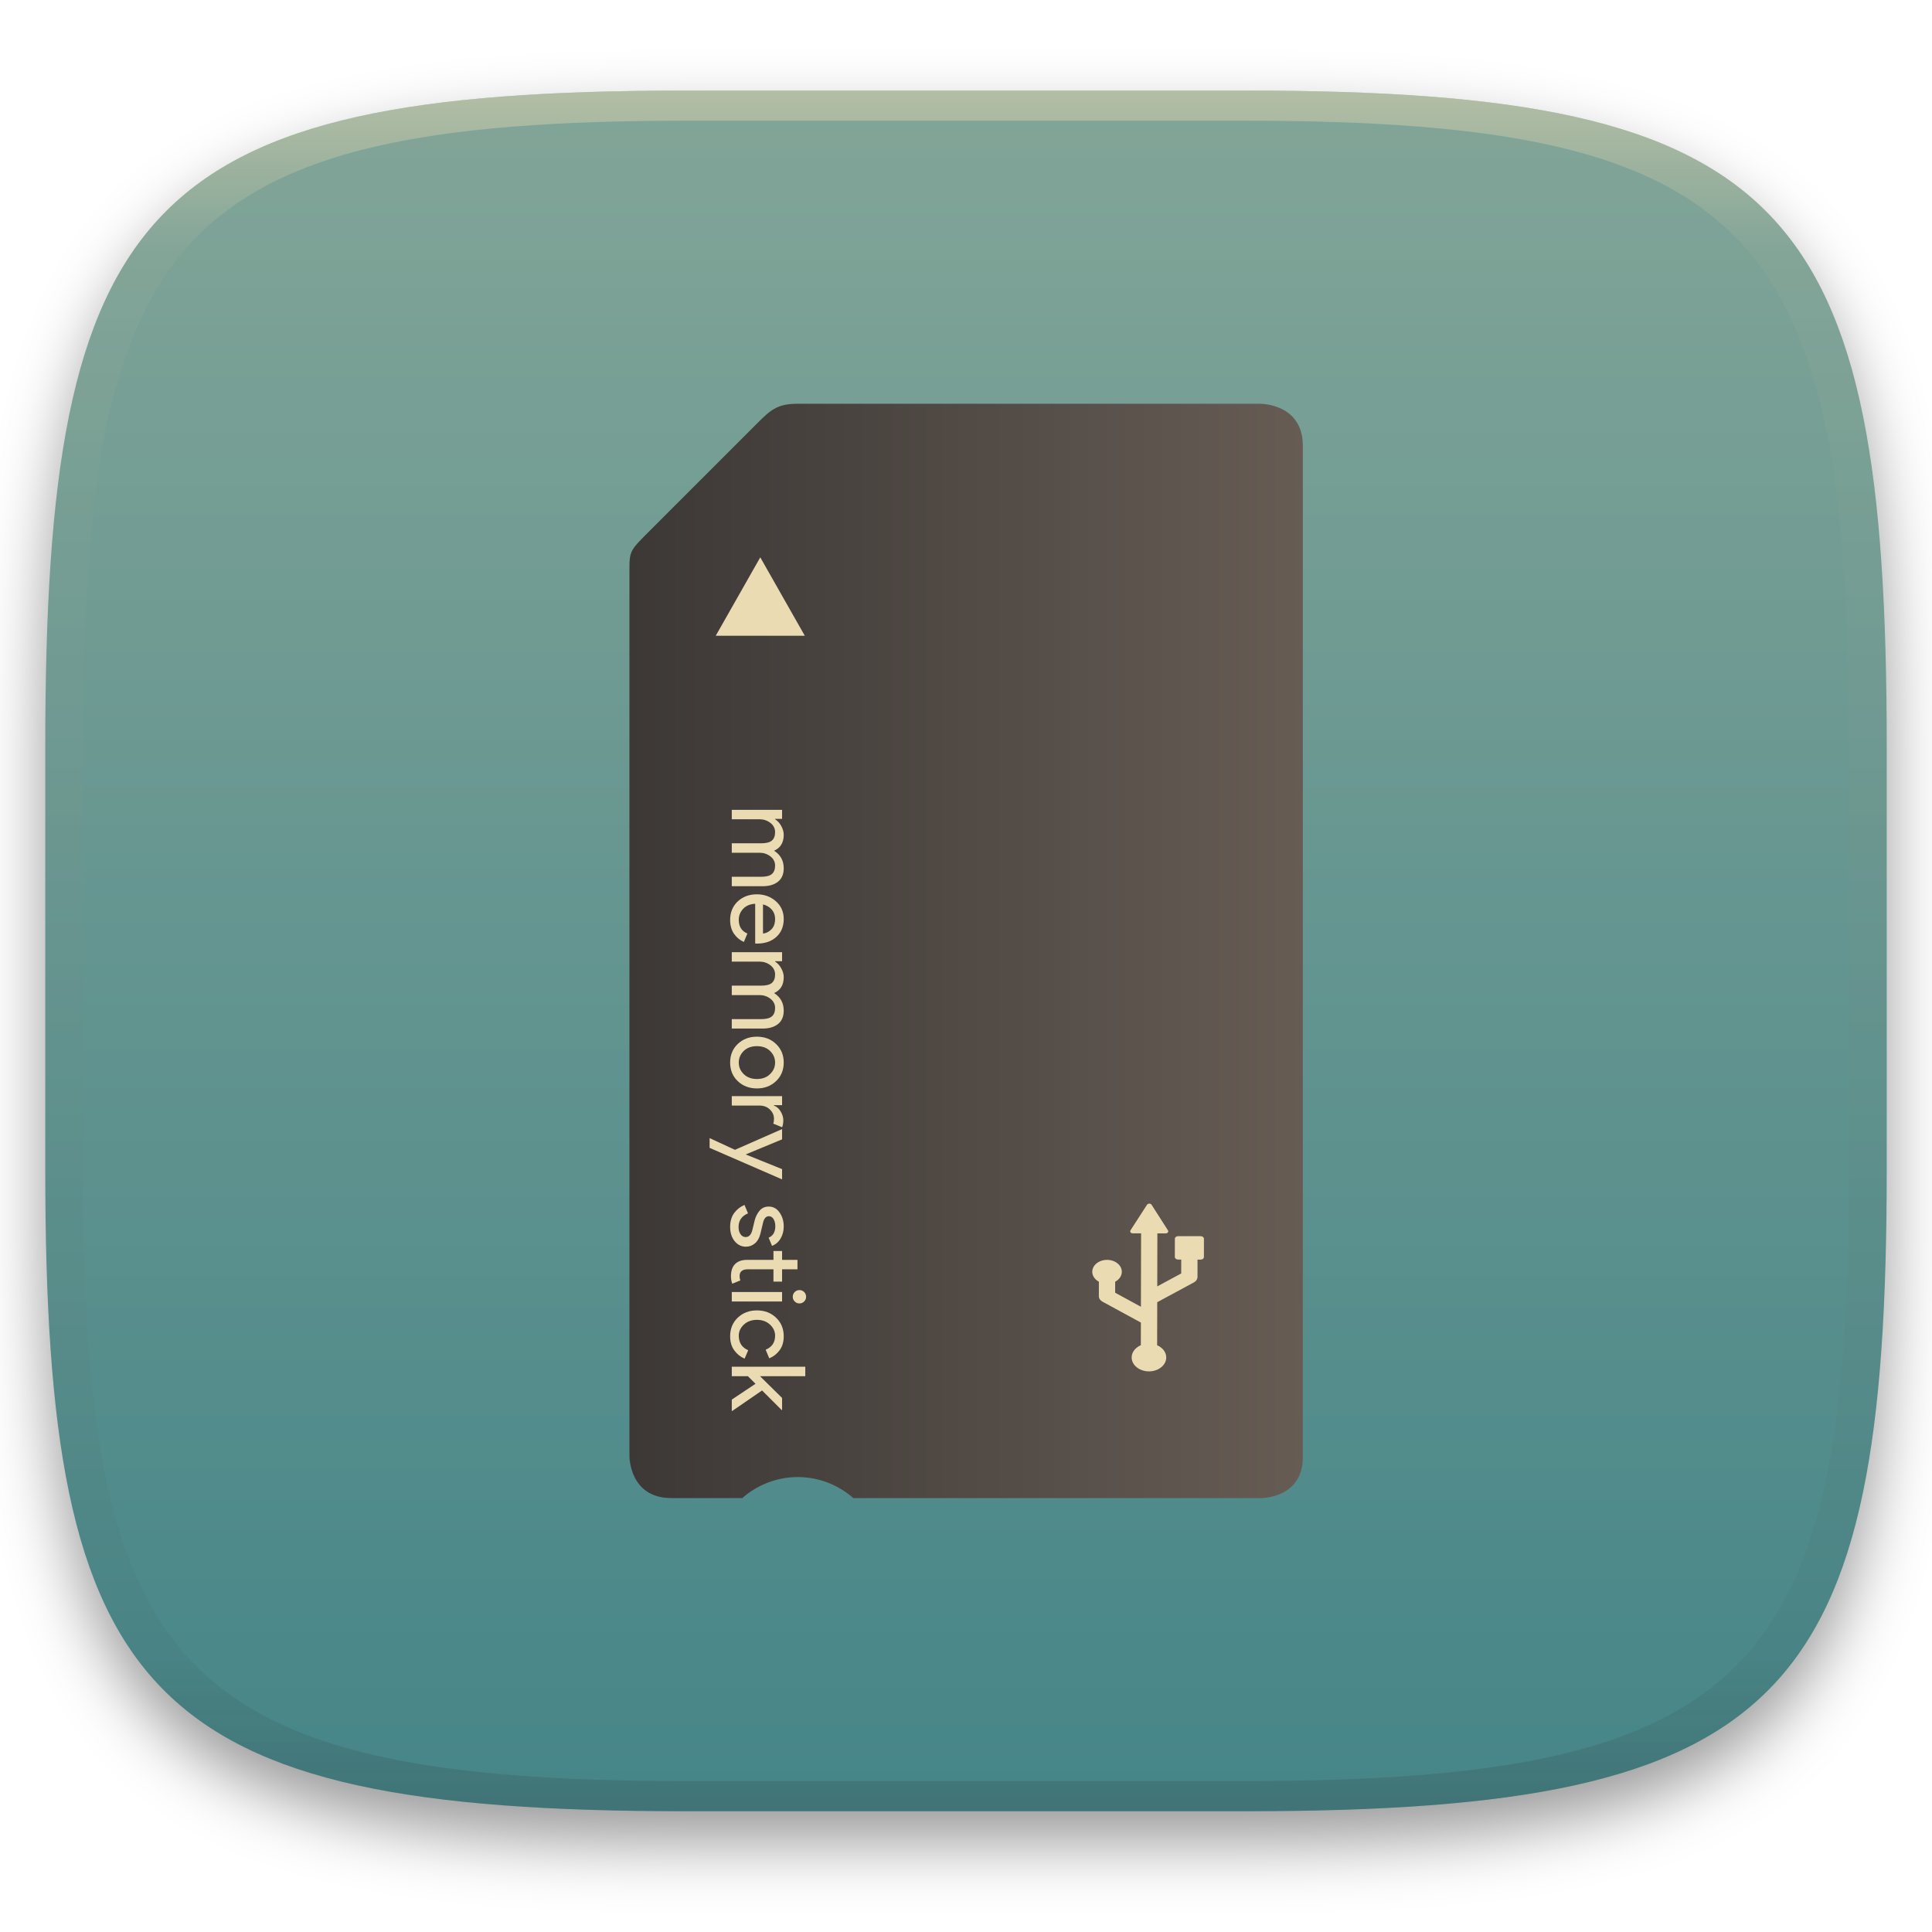
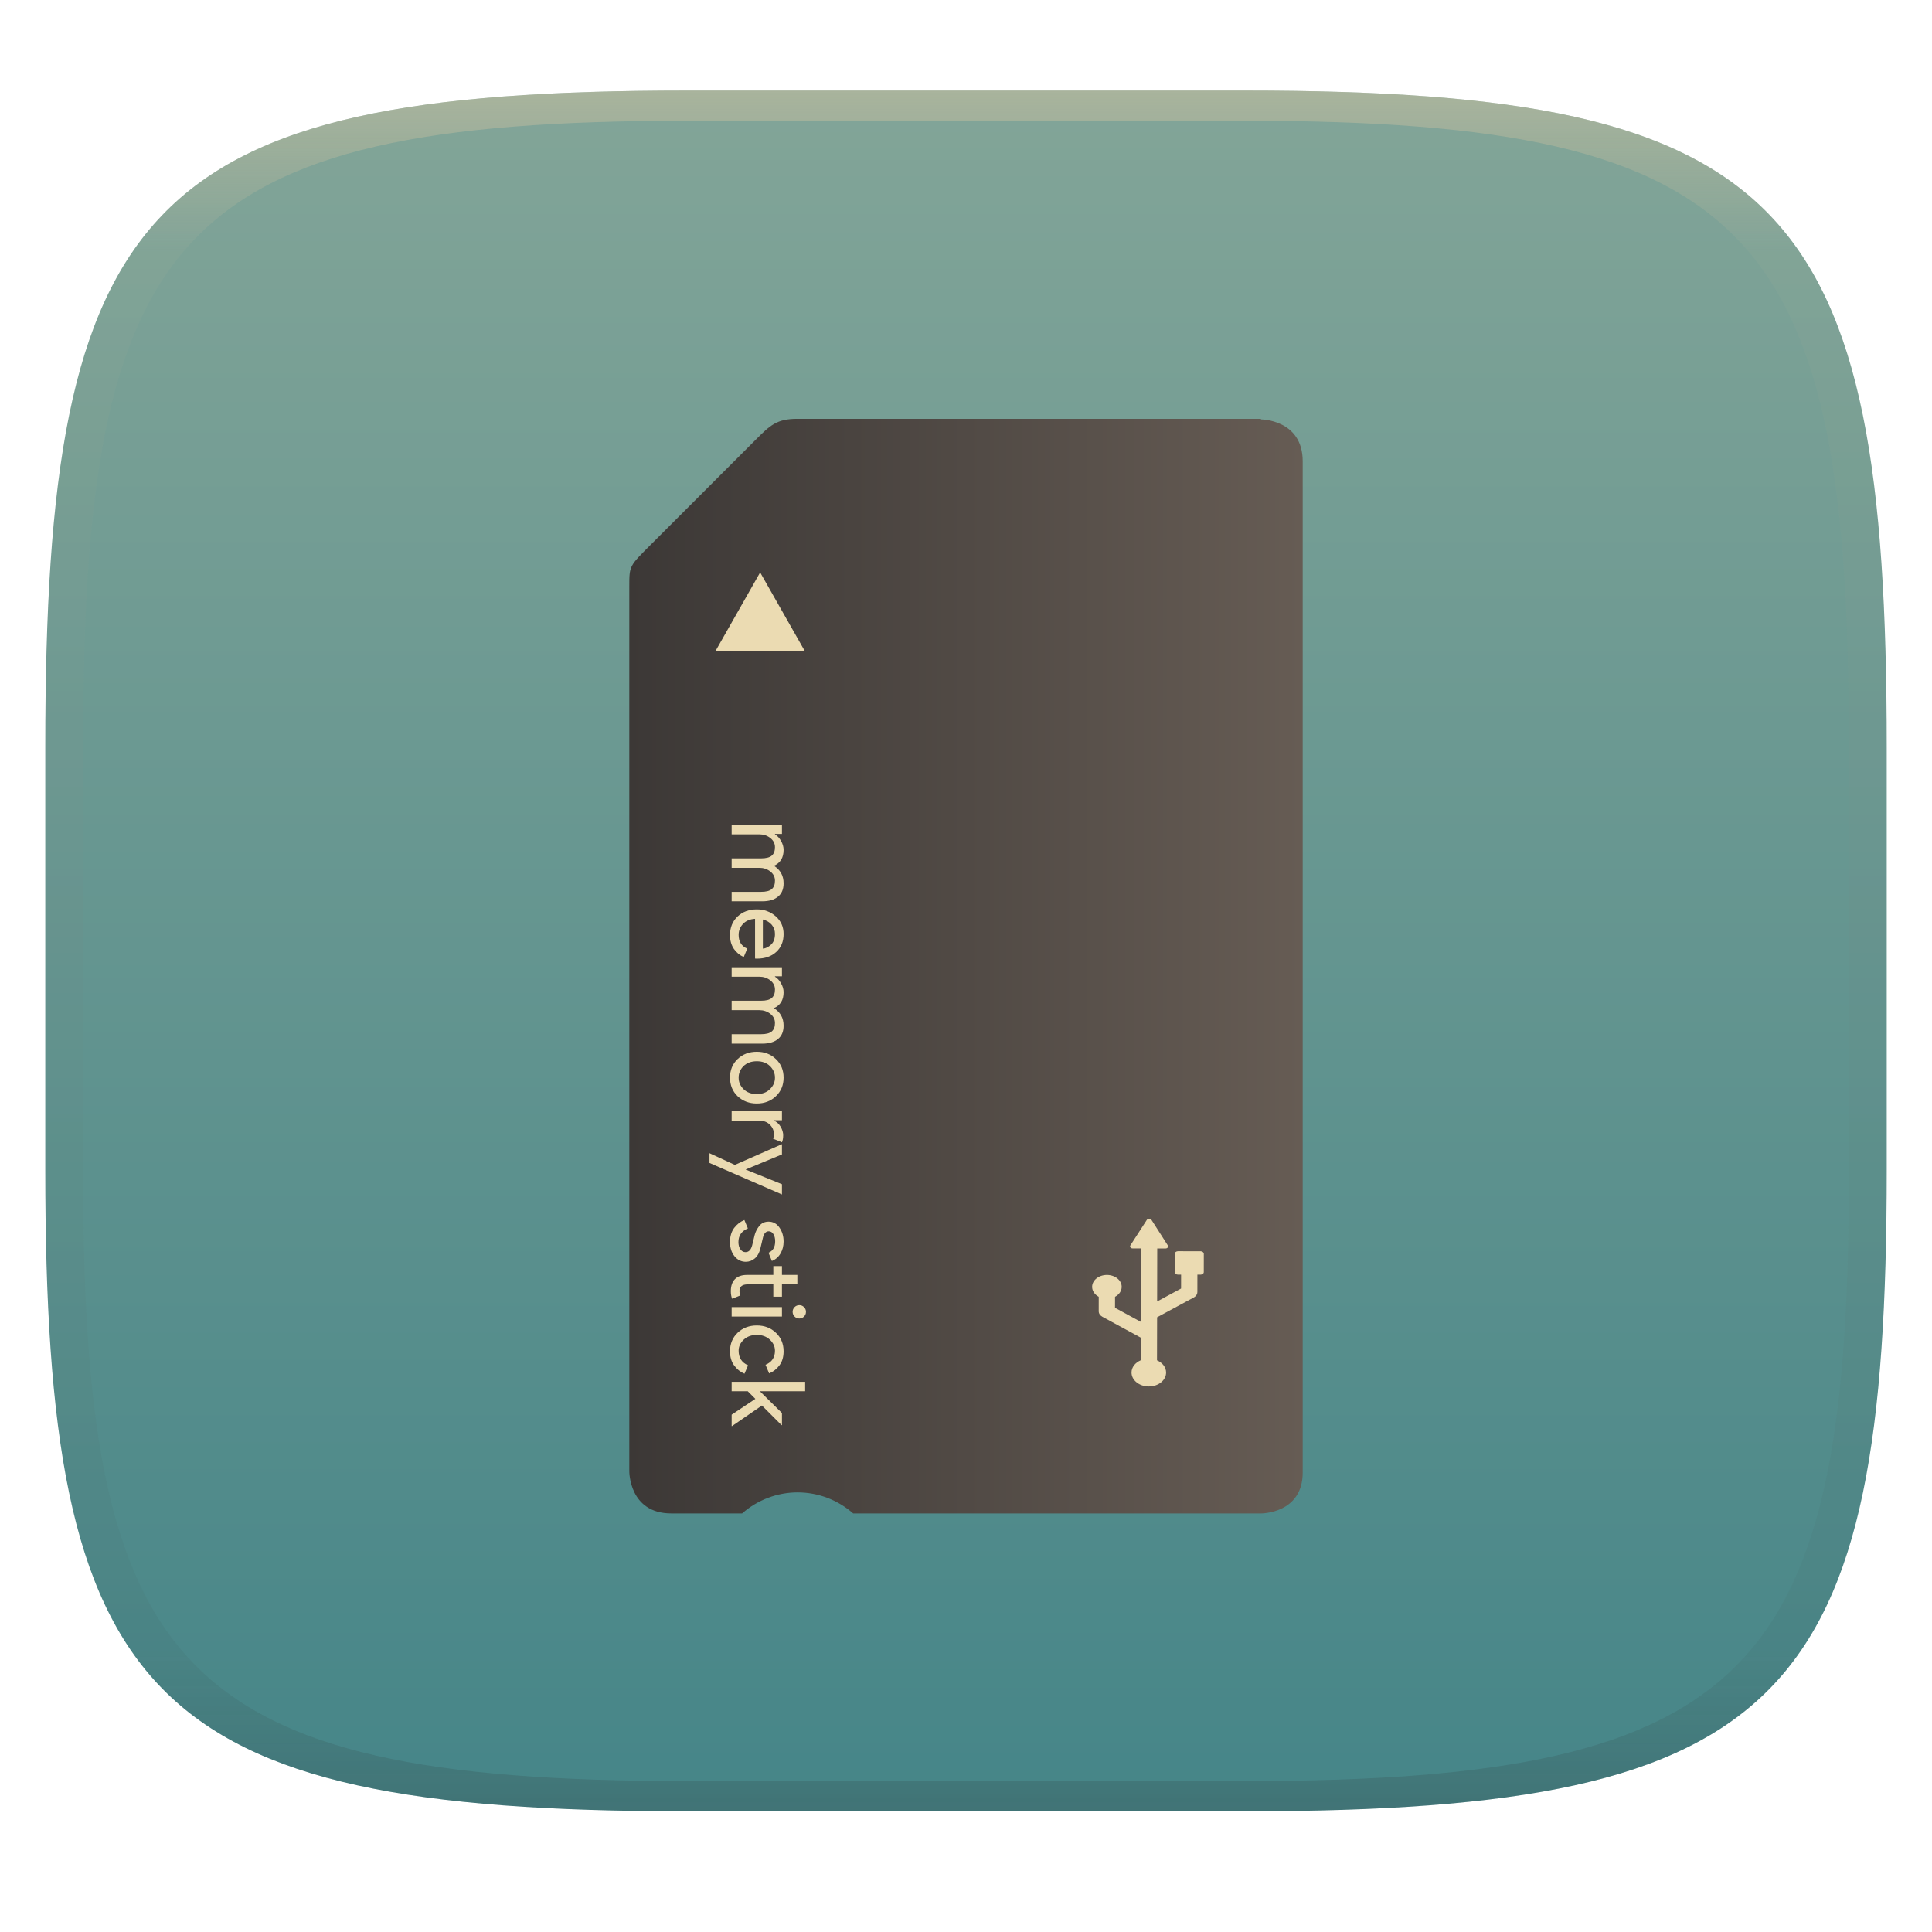
- <svg xmlns="http://www.w3.org/2000/svg" width="256" height="256" style="isolation:isolate" version="1.1" viewBox="0 0 256 256">
-   <defs>
-     <filter id="a-3" x="-.042" y="-.045" width="1.084" height="1.108" color-interpolation-filters="sRGB">
-       <feGaussianBlur in="SourceGraphic" stdDeviation="4.294" />
-       <feOffset dy="4" result="pf_100_offsetBlur" />
-       <feFlood flood-opacity=".4" />
-       <feComposite in2="pf_100_offsetBlur" operator="in" result="pf_100_dropShadow" />
-       <feBlend in="SourceGraphic" in2="pf_100_dropShadow" />
-     </filter>
-     <linearGradient id="b-5" x1=".5" x2=".5" y2="1" gradientTransform="matrix(244,0,0,228,5.981,12.12)" gradientUnits="userSpaceOnUse">
+ <svg xmlns="http://www.w3.org/2000/svg" width="256" height="256" style="isolation:isolate" version="1.1">
+   <g transform="translate(0 -.1185)" filter="url(#a)">
+     <linearGradient id="b" x1=".5" x2=".5" y2="1" gradientTransform="matrix(244,0,0,228,5.981,12.12)" gradientUnits="userSpaceOnUse">
      <stop stop-color="#83a598" offset="0" />
      <stop stop-color="#458588" offset="1" />
    </linearGradient>
-     <linearGradient id="linearGradient31" x1=".5" x2=".5" y2="1" gradientTransform="matrix(244,0,0,228,5.986,12)" gradientUnits="userSpaceOnUse">
-       <stop stop-color="#ebdbb2" offset="0" />
-       <stop stop-color="#ebdbb2" stop-opacity=".098" offset=".1" />
+     <path d="m165 12.12c72 0 85 15 85 87v56c0 70-13 85-85 85h-74c-72 0-85-15-85-85v-56c0-72 13-87 85-87z" fill="url(#b)" />
+   </g>
+   <defs>
+     <linearGradient id="linearGradient31" x1=".5" x2=".5" y2="1" gradientTransform="matrix(244,0,0,228,5.988,12.12)" gradientUnits="userSpaceOnUse">
+       <stop stop-color="#d5c4a1" offset="0" />
+       <stop stop-color="#d5c4a1" stop-opacity=".098" offset=".1" />
      <stop stop-color="#282828" stop-opacity=".1" offset=".9" />
      <stop stop-color="#282828" stop-opacity=".4" offset="1" />
    </linearGradient>
-   </defs>
-   <g transform="translate(9.09e-6 -.12)" filter="url(#a-3)" style="isolation:isolate">
-     <path d="m165 12.12c72 0 85 15 85 87v56c0 70-13 85-85 85h-74c-72 0-85-15-85-85v-56c0-72 13-87 85-87z" fill="url(#b-5)" />
-   </g>
-   <g transform="translate(9.09e-6 -.12)" opacity=".5" style="isolation:isolate">
-     <path transform="translate(-.004996 .116)" d="m91 12c-72 0-85 15-85 87v56c0 70 13 85 85 85h74c72 0 85-15 85-85v-56c0-72-13-87-85-87zm0 4h74c68 0 80 15 80 83v56c0 66-12 81-80 81h-74c-68 0-80-15-80-81v-56c0-68 12-83 80-83z" fill="url(#linearGradient31)" opacity="1" />
-   </g>
-   <g style="isolation:isolate">
-     <linearGradient id="_lgradient_103" x2="0" y2="1" gradientTransform="matrix(0 145 -89.23 0 172.6 53.5)" gradientUnits="userSpaceOnUse">
+     <linearGradient id="a">
+       <stop stop-color="#3c3836" offset="0" />
+       <stop stop-color="#504945" offset="1" />
+     </linearGradient>
+     <linearGradient id="_lgradient_103" x2="0" y2="1" gradientTransform="matrix(0,145,-89.23,0,172.6,53.5)" gradientUnits="userSpaceOnUse">
      <stop stop-color="#665c54" offset="0" />
      <stop stop-color="#3c3836" offset="1" />
    </linearGradient>
-     <path d="m167.1 53.5h-61.45c-2.727 0-3.599 0.872-5.512 2.785l-13.92 13.92c-2.815 2.815-2.815 2.755-2.815 5.527v19.6 5.577 13.94 5.577 72.47c0 0.031-0.049 5.608 5.561 5.608h9.388c2.033-1.792 4.648-2.784 7.358-2.788 2.71 4e-3 5.326 0.996 7.358 2.788h54.07c-0.083 0 5.494 0.067 5.494-5.418v-64.29-36.25-33.49c0-5.546-5.531-5.546-5.531-5.546z" fill="url(#_lgradient_103)" />
-     <path d="m94.84 84.24 5.9-10.39 5.9 10.39h-11.8z" fill="#ebdbb2" fill-rule="evenodd" />
-     <path d="m101.1 123.7q0.571-0.04 1.088-0.53 0.517-0.476 0.517-1.428 0-0.694-0.435-1.211-0.435-0.503-1.17-0.694v3.863zm-4.353 38.87q0-1.115 0.544-1.85 0.544-0.721 1.36-1.061l0.463 1.115q-1.251 0.531-1.251 1.81 0 0.584 0.258 0.952 0.259 0.381 0.68 0.381 0.653 0 0.884-0.912l0.327-1.346q0.163-0.64 0.612-1.211 0.462-0.571 1.238-0.571 0.884 0 1.428 0.775 0.558 0.789 0.558 1.864 0 0.884-0.408 1.577-0.395 0.694-1.143 0.993l-0.449-1.088q0.884-0.367 0.884-1.523 0-0.558-0.231-0.939t-0.626-0.381q-0.571 0-0.775 0.884l-0.313 1.32q-0.217 0.938-0.748 1.387-0.53 0.449-1.197 0.449-0.898 0-1.496-0.734-0.599-0.735-0.599-1.891zm0.218-36.4h6.665v1.197h-0.925v0.054q0.476 0.286 0.803 0.871 0.34 0.598 0.34 1.183 0 1.551-1.279 2.108 1.279 0.817 1.279 2.326 0 1.184-0.762 1.782-0.748 0.599-2.04 0.599h-4.081v-1.251h3.89q1.007 0 1.428-0.368 0.422-0.367 0.422-1.115 0-0.735-0.626-1.224-0.625-0.477-1.428-0.477h-3.686v-1.251h3.89q1.007 0 1.428-0.367 0.422-0.367 0.422-1.116 0-0.734-0.626-1.224-0.625-0.476-1.428-0.476h-3.686v-1.251zm1.578 13.09q-0.653 0.653-0.653 1.537t0.653 1.523q0.666 0.653 1.754 0.653 1.089 0 1.741-0.653 0.667-0.639 0.667-1.523t-0.667-1.537q-0.652-0.639-1.741-0.639-1.088 0-1.754 0.639zm-1.578 7.233v-1.251h6.665v1.197h-1.088v0.054q0.544 0.191 0.898 0.776 0.353 0.598 0.353 1.156t-0.163 0.939l-1.17-0.476q0.096-0.245 0.096-0.667 0-0.68-0.544-1.211-0.531-0.517-1.401-0.517h-3.646zm-2.938 5.605v-1.292l3.36 1.551 6.243-2.748v1.36l-4.788 1.986v0.028l4.788 1.932v1.36l-9.603-4.176v-1e-3zm2.938-44.79h6.665v1.197h-0.925v0.054q0.476 0.286 0.803 0.871 0.34 0.598 0.34 1.183 0 1.551-1.279 2.109 1.279 0.816 1.279 2.326 0 1.183-0.762 1.782-0.748 0.598-2.04 0.598h-4.081v-1.251h3.89q1.007 0 1.428-0.368 0.422-0.367 0.422-1.115 0-0.735-0.626-1.224-0.625-0.476-1.428-0.476h-3.686v-1.252h3.89q1.007 0 1.428-0.367 0.422-0.367 0.422-1.116 0-0.734-0.626-1.224-0.625-0.476-1.428-0.476h-3.686v-1.251zm-0.109 61.78q0-1.048 0.558-1.606 0.557-0.544 1.578-0.544h3.495v-1.17h1.143v1.17h2.04v1.252h-2.04v1.632h-1.143v-1.632h-3.4q-1.088 0-1.088 0.898 0 0.34 0.108 0.571l-1.074 0.435q-0.177-0.408-0.177-1.006zm8.447 3.364q-0.258-0.258-0.258-0.625t0.258-0.626q0.259-0.258 0.626-0.258t0.626 0.258q0.258 0.259 0.258 0.626t-0.258 0.625q-0.259 0.259-0.626 0.259t-0.626-0.259zm-8.338 0v-1.251h6.665v1.251h-6.665zm-0.218 4.61q0-1.497 1.007-2.462 1.02-0.966 2.543-0.966 1.524 0 2.53 0.966 1.021 0.965 1.021 2.462 0 1.115-0.545 1.85-0.544 0.734-1.373 1.074l-0.476-1.143q1.251-0.516 1.251-1.863 0-0.83-0.68-1.469-0.68-0.626-1.728-0.626-1.047 0-1.727 0.626-0.68 0.639-0.68 1.469 0 1.401 1.251 1.932l-0.476 1.115q-0.816-0.34-1.374-1.102-0.544-0.748-0.544-1.863zm6.08-38.73q1.021 0.966 1.021 2.462t-1.021 2.462q-1.006 0.966-2.53 0.966-1.523 0-2.543-0.966-1.007-0.966-1.007-2.462t1.007-2.462q1.02-0.966 2.543-0.966 1.524 0 2.53 0.966zm-6.08-16.43q0-1.51 1.007-2.462 1.006-0.939 2.543-0.939 1.456 0 2.503 0.912 1.048 0.925 1.048 2.353 0 1.483-0.966 2.367-0.966 0.897-2.585 0.897l-0.231-0.013v-5.265q-1.006 0.055-1.591 0.667-0.585 0.626-0.585 1.455 0 1.347 1.142 1.823l-0.462 1.115q-0.775-0.326-1.306-1.074-0.517-0.748-0.517-1.836zm9.957 60.45h-5.999l2.925 2.883v1.605h-0.054l-2.598-2.598-3.959 2.721h-0.054v-1.51l3.142-2.095-1.007-1.006h-2.135v-1.252h9.739v1.252z" fill="#ebdbb2" fill-rule="evenodd" />
+   </defs>
+   <g transform="translate(.0005039 -.1185)" opacity=".5">
+     <path d="m91 12.12c-72 0-85 15-85 87v56c0 70 13 85 85 85h74c72 0 85-15 85-85v-56c0-72-13-87-85-87zm0 4h74c68 0 80 15 80 83v56c0 66-12 81-80 81h-74c-68 0-80-15-80-81v-56c0-68 12-83 80-83z" fill="url(#linearGradient31)" opacity="1" />
+   </g>
+   <g transform="translate(-.01749 1.998)" style="isolation:isolate">
+     <path d="m167.1 53.5h-61.45c-2.727 0-3.599 0.872-5.512 2.785l-13.92 13.92c-2.815 2.815-2.815 2.755-2.815 5.527v117.2c0 0.031-0.049 5.608 5.561 5.608h9.388c2.033-1.792 4.648-2.784 7.358-2.788 2.71 4e-3 5.326 0.996 7.358 2.788h54.07c-0.083 0 5.494 0.067 5.494-5.418v-134c0-5.546-5.531-5.546-5.531-5.546z" fill="url(#_lgradient_103)" />
+     <path d="m94.84 84.24 5.9-10.39 5.9 10.39z" fill="#ebdbb2" fill-rule="evenodd" />
+     <path d="m101.1 123.7q0.571-0.04 1.088-0.53 0.517-0.476 0.517-1.428 0-0.694-0.435-1.211-0.435-0.503-1.17-0.694zm-4.353 38.87q0-1.115 0.544-1.85 0.544-0.721 1.36-1.061l0.463 1.115q-1.251 0.531-1.251 1.81 0 0.584 0.258 0.952 0.259 0.381 0.68 0.381 0.653 0 0.884-0.912l0.327-1.346q0.163-0.64 0.612-1.211 0.462-0.571 1.238-0.571 0.884 0 1.428 0.775 0.558 0.789 0.558 1.864 0 0.884-0.408 1.577-0.395 0.694-1.143 0.993l-0.449-1.088q0.884-0.367 0.884-1.523 0-0.558-0.231-0.939t-0.626-0.381q-0.571 0-0.775 0.884l-0.313 1.32q-0.217 0.938-0.748 1.387-0.53 0.449-1.197 0.449-0.898 0-1.496-0.734-0.599-0.735-0.599-1.891zm0.218-36.4h6.665v1.197h-0.925v0.054q0.476 0.286 0.803 0.871 0.34 0.598 0.34 1.183 0 1.551-1.279 2.108 1.279 0.817 1.279 2.326 0 1.184-0.762 1.782-0.748 0.599-2.04 0.599h-4.081v-1.251h3.89q1.007 0 1.428-0.368 0.422-0.367 0.422-1.115 0-0.735-0.626-1.224-0.625-0.477-1.428-0.477h-3.686v-1.251h3.89q1.007 0 1.428-0.367 0.422-0.367 0.422-1.116 0-0.734-0.626-1.224-0.625-0.476-1.428-0.476h-3.686zm1.578 13.09q-0.653 0.653-0.653 1.537t0.653 1.523q0.666 0.653 1.754 0.653 1.089 0 1.741-0.653 0.667-0.639 0.667-1.523t-0.667-1.537q-0.652-0.639-1.741-0.639-1.088 0-1.754 0.639zm-1.578 7.233v-1.251h6.665v1.197h-1.088v0.054q0.544 0.191 0.898 0.776 0.353 0.598 0.353 1.156t-0.163 0.939l-1.17-0.476q0.096-0.245 0.096-0.667 0-0.68-0.544-1.211-0.531-0.517-1.401-0.517zm-2.938 5.605v-1.292l3.36 1.551 6.243-2.748v1.36l-4.788 1.986v0.028l4.788 1.932v1.36l-9.603-4.176zm2.938-44.79h6.665v1.197h-0.925v0.054q0.476 0.286 0.803 0.871 0.34 0.598 0.34 1.183 0 1.551-1.279 2.109 1.279 0.816 1.279 2.326 0 1.183-0.762 1.782-0.748 0.598-2.04 0.598h-4.081v-1.251h3.89q1.007 0 1.428-0.368 0.422-0.367 0.422-1.115 0-0.735-0.626-1.224-0.625-0.476-1.428-0.476h-3.686v-1.252h3.89q1.007 0 1.428-0.367 0.422-0.367 0.422-1.116 0-0.734-0.626-1.224-0.625-0.476-1.428-0.476h-3.686zm-0.109 61.78q0-1.048 0.558-1.606 0.557-0.544 1.578-0.544h3.495v-1.17h1.143v1.17h2.04v1.252h-2.04v1.632h-1.143v-1.632h-3.4q-1.088 0-1.088 0.898 0 0.34 0.108 0.571l-1.074 0.435q-0.177-0.408-0.177-1.006zm8.447 3.364q-0.258-0.258-0.258-0.625t0.258-0.626q0.259-0.258 0.626-0.258t0.626 0.258q0.258 0.259 0.258 0.626t-0.258 0.625q-0.259 0.259-0.626 0.259t-0.626-0.259zm-8.338 0v-1.251h6.665v1.251zm-0.218 4.61q0-1.497 1.007-2.462 1.02-0.966 2.543-0.966 1.524 0 2.53 0.966 1.021 0.965 1.021 2.462 0 1.115-0.545 1.85-0.544 0.734-1.373 1.074l-0.476-1.143q1.251-0.516 1.251-1.863 0-0.83-0.68-1.469-0.68-0.626-1.728-0.626-1.047 0-1.727 0.626-0.68 0.639-0.68 1.469 0 1.401 1.251 1.932l-0.476 1.115q-0.816-0.34-1.374-1.102-0.544-0.748-0.544-1.863zm6.08-38.73q1.021 0.966 1.021 2.462t-1.021 2.462q-1.006 0.966-2.53 0.966-1.523 0-2.543-0.966-1.007-0.966-1.007-2.462t1.007-2.462q1.02-0.966 2.543-0.966 1.524 0 2.53 0.966zm-6.08-16.43q0-1.51 1.007-2.462 1.006-0.939 2.543-0.939 1.456 0 2.503 0.912 1.048 0.925 1.048 2.353 0 1.483-0.966 2.367-0.966 0.897-2.585 0.897l-0.231-0.013v-5.265q-1.006 0.055-1.591 0.667-0.585 0.626-0.585 1.455 0 1.347 1.142 1.823l-0.462 1.115q-0.775-0.326-1.306-1.074-0.517-0.748-0.517-1.836zm9.957 60.45h-5.999l2.925 2.883v1.605h-0.054l-2.598-2.598-3.959 2.721h-0.054v-1.51l3.142-2.095-1.007-1.006h-2.135v-1.252h9.739z" fill="#ebdbb2" fill-rule="evenodd" />
    <path d="m159.1 163.8-2.993-3e-3c-0.114 0-0.224 0.036-0.304 0.1-0.081 0.065-0.126 0.153-0.127 0.245l-3e-3 2.412c0 0.191 0.191 0.346 0.429 0.346h0.417l-3e-3 1.838-3.173 1.714 0.014-7.022 1.104 1e-3c0.118 0 0.228-0.049 0.289-0.131 0.062-0.081 0.067-0.183 0.014-0.267l-2.176-3.398c-0.058-0.091-0.174-0.148-0.301-0.148s-0.242 0.057-0.301 0.147l-2.191 3.392c-0.054 0.084-0.05 0.186 0.011 0.267 0.062 0.082 0.172 0.132 0.29 0.132l1.104 1e-3 -0.022 9.726-3.415-1.859 3e-3 -1.459c0.529-0.282 0.88-0.765 0.881-1.314 2e-3 -0.872-0.873-1.58-1.956-1.581-1.081-1e-3 -1.959 0.704-1.961 1.576-1e-3 0.55 0.348 1.033 0.876 1.317l-2e-3 1.921c-1e-3 0.29 0.177 0.56 0.475 0.722l5.096 2.773-8e-3 2.999c-0.719 0.311-1.214 0.914-1.216 1.617-1e-3 1.02 1.022 1.847 2.287 1.85 1.266 1e-3 2.293-0.823 2.295-1.843 1e-3 -0.703-0.49-1.307-1.207-1.62l0.014-5.703 4.857-2.623c0.058-0.032 0.112-0.068 0.161-0.107 0.2-0.161 0.317-0.382 0.317-0.615l3e-3 -2.3 0.417 1e-3c0.114-1e-3 0.223-0.037 0.304-0.102 0.081-0.064 0.126-0.152 0.126-0.244l3e-3 -2.412c1e-3 -0.191-0.191-0.346-0.428-0.346z" fill="#ebdbb2" />
  </g>
</svg>
